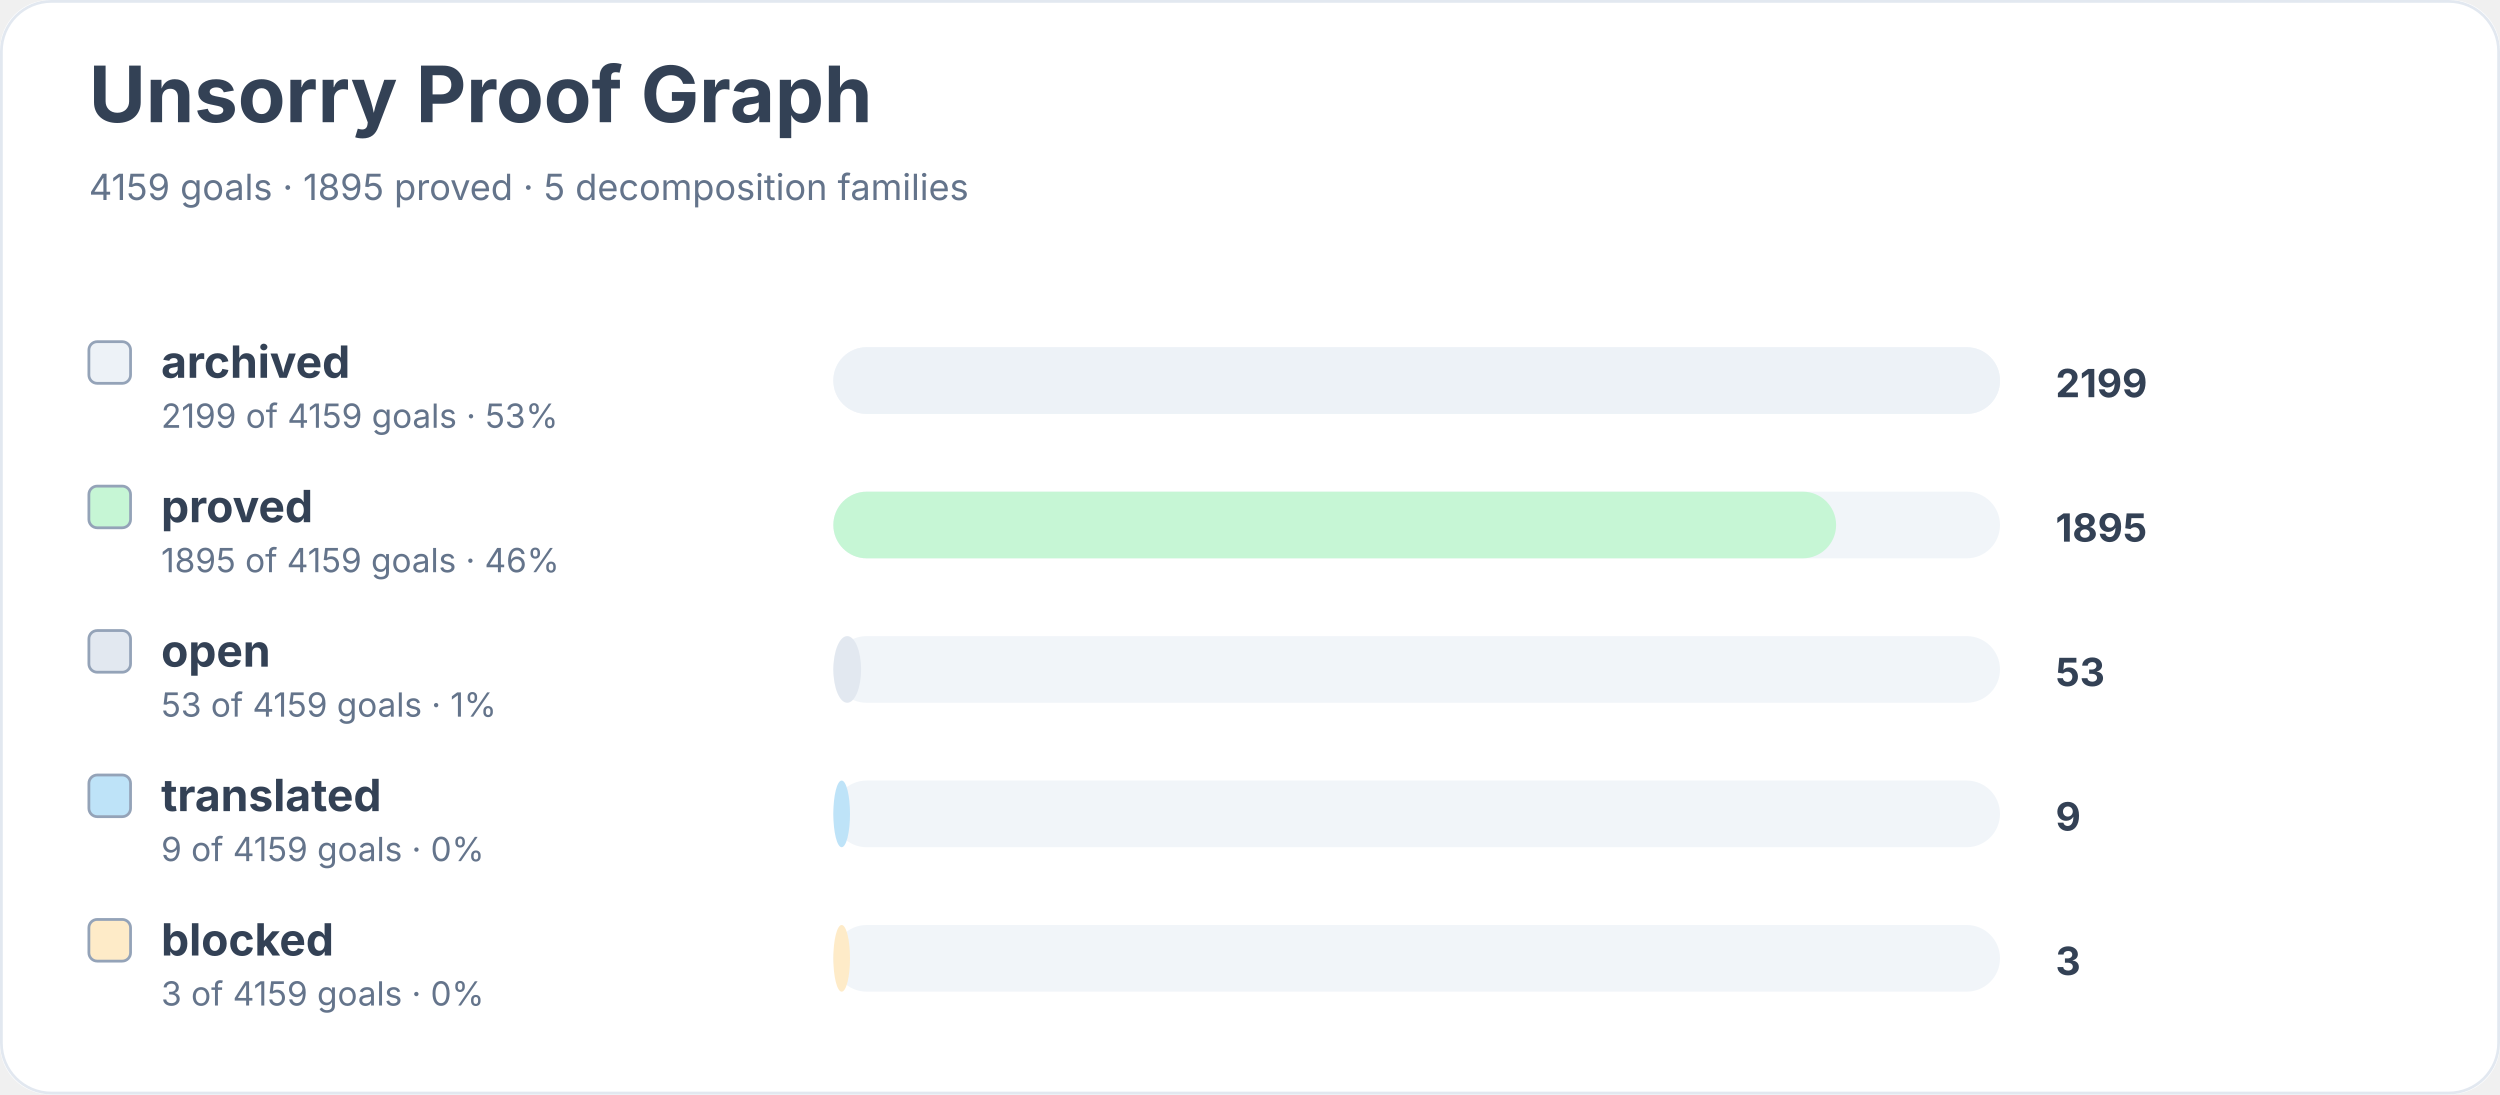
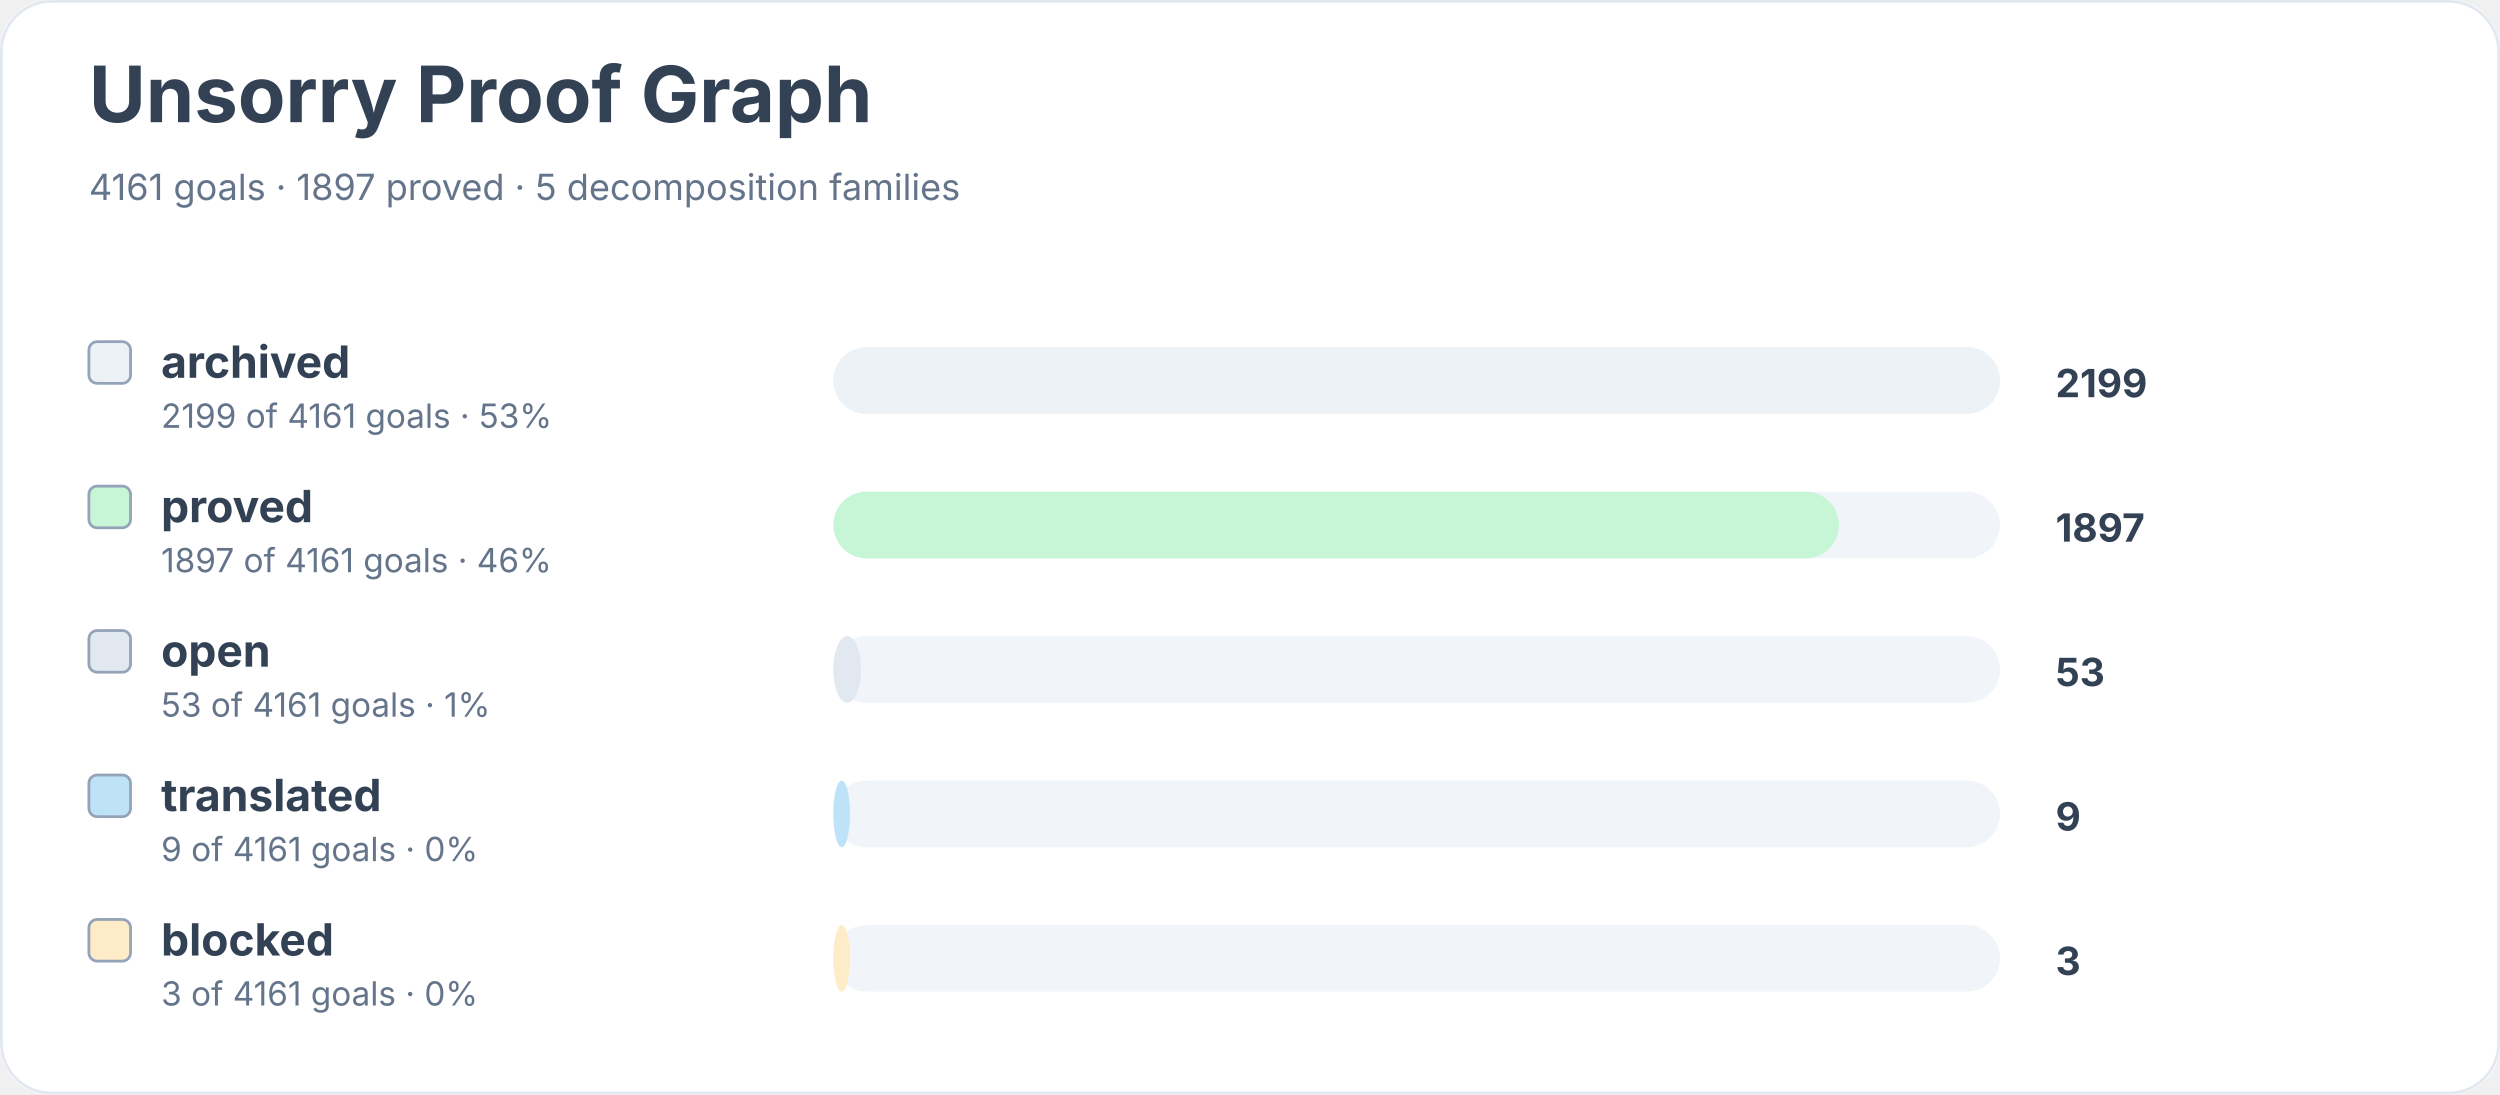
<svg xmlns="http://www.w3.org/2000/svg" width="900" height="394" viewBox="0 0 900 394" role="img" aria-labelledby="title desc">
  <rect width="900" height="100%" rx="18" fill="#ffffff" />
  <rect x="0.5" y="0.5" width="899" height="393" rx="18" fill="none" stroke="#e2e8f0" />
  <text x="32" y="44" font-family="Inter, system-ui, sans-serif" font-size="28" font-weight="700" fill="#334155">Unsorry Proof Graph</text>
-   <text x="32" y="72" font-family="Inter, system-ui, sans-serif" font-size="13" fill="#64748b">4159 goals · 1895 proved · 5 decomposition families</text>
+   <text x="32" y="72" font-family="Inter, system-ui, sans-serif" font-size="13" fill="#64748b">4161 goals · 1897 proved · 5 decomposition families</text>
  <rect x="32" y="123" width="15" height="15" rx="3" fill="#edf2f7" stroke="#94a3b8" />
  <text x="58" y="136" font-family="Inter, system-ui, sans-serif" font-size="16" font-weight="650" fill="#334155">archived</text>
-   <text x="58" y="154" font-family="Inter, system-ui, sans-serif" font-size="12" fill="#64748b">2199 of 4159 goals · 53%</text>
+   <text x="58" y="154" font-family="Inter, system-ui, sans-serif" font-size="12" fill="#64748b">2199 of 4161 goals · 53%</text>
  <rect x="300" y="125" width="420" height="24" rx="12" fill="#f1f5f9" />
  <rect x="300" y="125" width="420" height="24" rx="12" fill="#edf2f7" />
  <text x="740" y="143" font-family="Inter, system-ui, sans-serif" font-size="14" font-weight="700" fill="#334155">2199</text>
  <rect x="32" y="175" width="15" height="15" rx="3" fill="#c6f6d5" stroke="#94a3b8" />
  <text x="58" y="188" font-family="Inter, system-ui, sans-serif" font-size="16" font-weight="650" fill="#334155">proved</text>
-   <text x="58" y="206" font-family="Inter, system-ui, sans-serif" font-size="12" fill="#64748b">1895 of 4159 goals · 46%</text>
+   <text x="58" y="206" font-family="Inter, system-ui, sans-serif" font-size="12" fill="#64748b">1897 of 4161 goals · 46%</text>
  <rect x="300" y="177" width="420" height="24" rx="12" fill="#f1f5f9" />
-   <rect x="300" y="177" width="361" height="24" rx="12" fill="#c6f6d5" />
-   <text x="740" y="195" font-family="Inter, system-ui, sans-serif" font-size="14" font-weight="700" fill="#334155">1895</text>
+   <rect x="300" y="177" width="362" height="24" rx="12" fill="#c6f6d5" />
+   <text x="740" y="195" font-family="Inter, system-ui, sans-serif" font-size="14" font-weight="700" fill="#334155">1897</text>
  <rect x="32" y="227" width="15" height="15" rx="3" fill="#e2e8f0" stroke="#94a3b8" />
  <text x="58" y="240" font-family="Inter, system-ui, sans-serif" font-size="16" font-weight="650" fill="#334155">open</text>
-   <text x="58" y="258" font-family="Inter, system-ui, sans-serif" font-size="12" fill="#64748b">53 of 4159 goals · 1%</text>
+   <text x="58" y="258" font-family="Inter, system-ui, sans-serif" font-size="12" fill="#64748b">53 of 4161 goals · 1%</text>
  <rect x="300" y="229" width="420" height="24" rx="12" fill="#f1f5f9" />
  <rect x="300" y="229" width="10" height="24" rx="12" fill="#e2e8f0" />
  <text x="740" y="247" font-family="Inter, system-ui, sans-serif" font-size="14" font-weight="700" fill="#334155">53</text>
  <rect x="32" y="279" width="15" height="15" rx="3" fill="#bee3f8" stroke="#94a3b8" />
  <text x="58" y="292" font-family="Inter, system-ui, sans-serif" font-size="16" font-weight="650" fill="#334155">translated</text>
-   <text x="58" y="310" font-family="Inter, system-ui, sans-serif" font-size="12" fill="#64748b">9 of 4159 goals · 0%</text>
+   <text x="58" y="310" font-family="Inter, system-ui, sans-serif" font-size="12" fill="#64748b">9 of 4161 goals · 0%</text>
  <rect x="300" y="281" width="420" height="24" rx="12" fill="#f1f5f9" />
  <rect x="300" y="281" width="6" height="24" rx="12" fill="#bee3f8" />
  <text x="740" y="299" font-family="Inter, system-ui, sans-serif" font-size="14" font-weight="700" fill="#334155">9</text>
  <rect x="32" y="331" width="15" height="15" rx="3" fill="#feebc8" stroke="#94a3b8" />
  <text x="58" y="344" font-family="Inter, system-ui, sans-serif" font-size="16" font-weight="650" fill="#334155">blocked</text>
-   <text x="58" y="362" font-family="Inter, system-ui, sans-serif" font-size="12" fill="#64748b">3 of 4159 goals · 0%</text>
+   <text x="58" y="362" font-family="Inter, system-ui, sans-serif" font-size="12" fill="#64748b">3 of 4161 goals · 0%</text>
  <rect x="300" y="333" width="420" height="24" rx="12" fill="#f1f5f9" />
  <rect x="300" y="333" width="6" height="24" rx="12" fill="#feebc8" />
  <text x="740" y="351" font-family="Inter, system-ui, sans-serif" font-size="14" font-weight="700" fill="#334155">3</text>
</svg>
